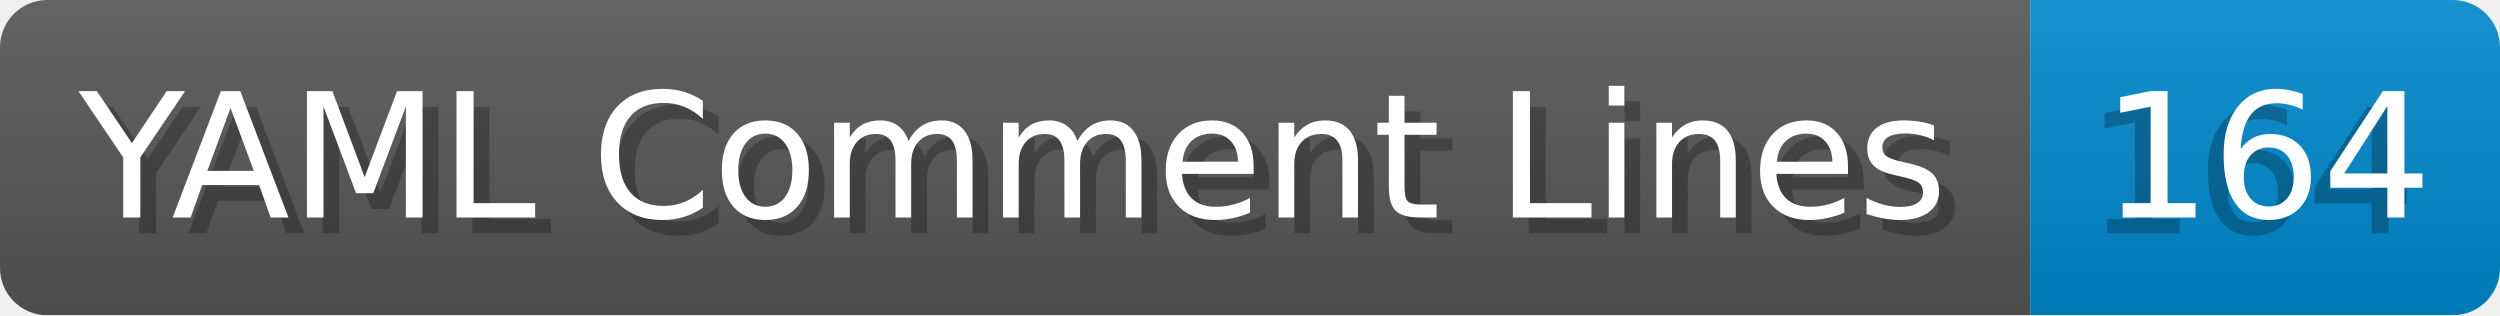
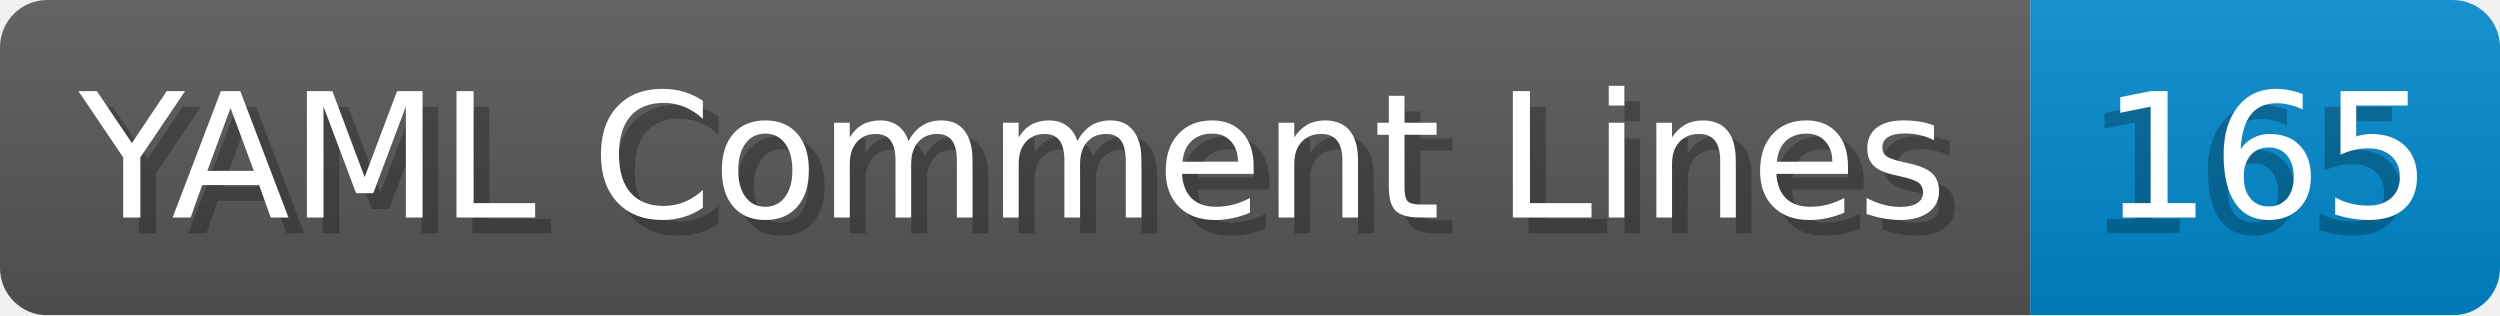
- <svg xmlns="http://www.w3.org/2000/svg" width="158.6" height="20" viewBox="0 0 1586.0 200" role="img" aria-label="YAML Comment Lines: 164">
+ <svg xmlns="http://www.w3.org/2000/svg" width="158.6" height="20" viewBox="0 0 1586.0 200" role="img" aria-label="YAML Comment Lines: 165">
  <linearGradient id="a" x2="0" y2="100%">
    <stop offset="0" stop-opacity=".1" stop-color="#EEE" />
    <stop offset="1" stop-opacity=".1" />
  </linearGradient>
  <mask id="m">
    <rect width="1586.0" height="200" rx="30" fill="#FFF" />
  </mask>
  <g mask="url(#m)">
    <rect width="1288.0" height="200" fill="#555" />
    <rect width="298.0" height="200" fill="#08C" x="1288.0" />
    <rect width="1586.0" height="200" fill="url(#a)" />
  </g>
  <g aria-hidden="true" fill="#fff" text-anchor="start" font-family="Verdana,DejaVu Sans,sans-serif" font-size="110">
    <text x="60" y="148" textLength="1188.0" fill="#000" opacity="0.25">YAML Comment Lines</text>
    <text x="50" y="138" textLength="1188.0">YAML Comment Lines</text>
-     <text x="1323.0" y="148" textLength="198.0" fill="#000" opacity="0.25">164</text>
-     <text x="1333.0" y="138" textLength="198.0">164</text>
+     <text x="1323.0" y="148" textLength="198.0" fill="#000" opacity="0.25">165</text>
+     <text x="1333.0" y="138" textLength="198.0">165</text>
  </g>
</svg>
